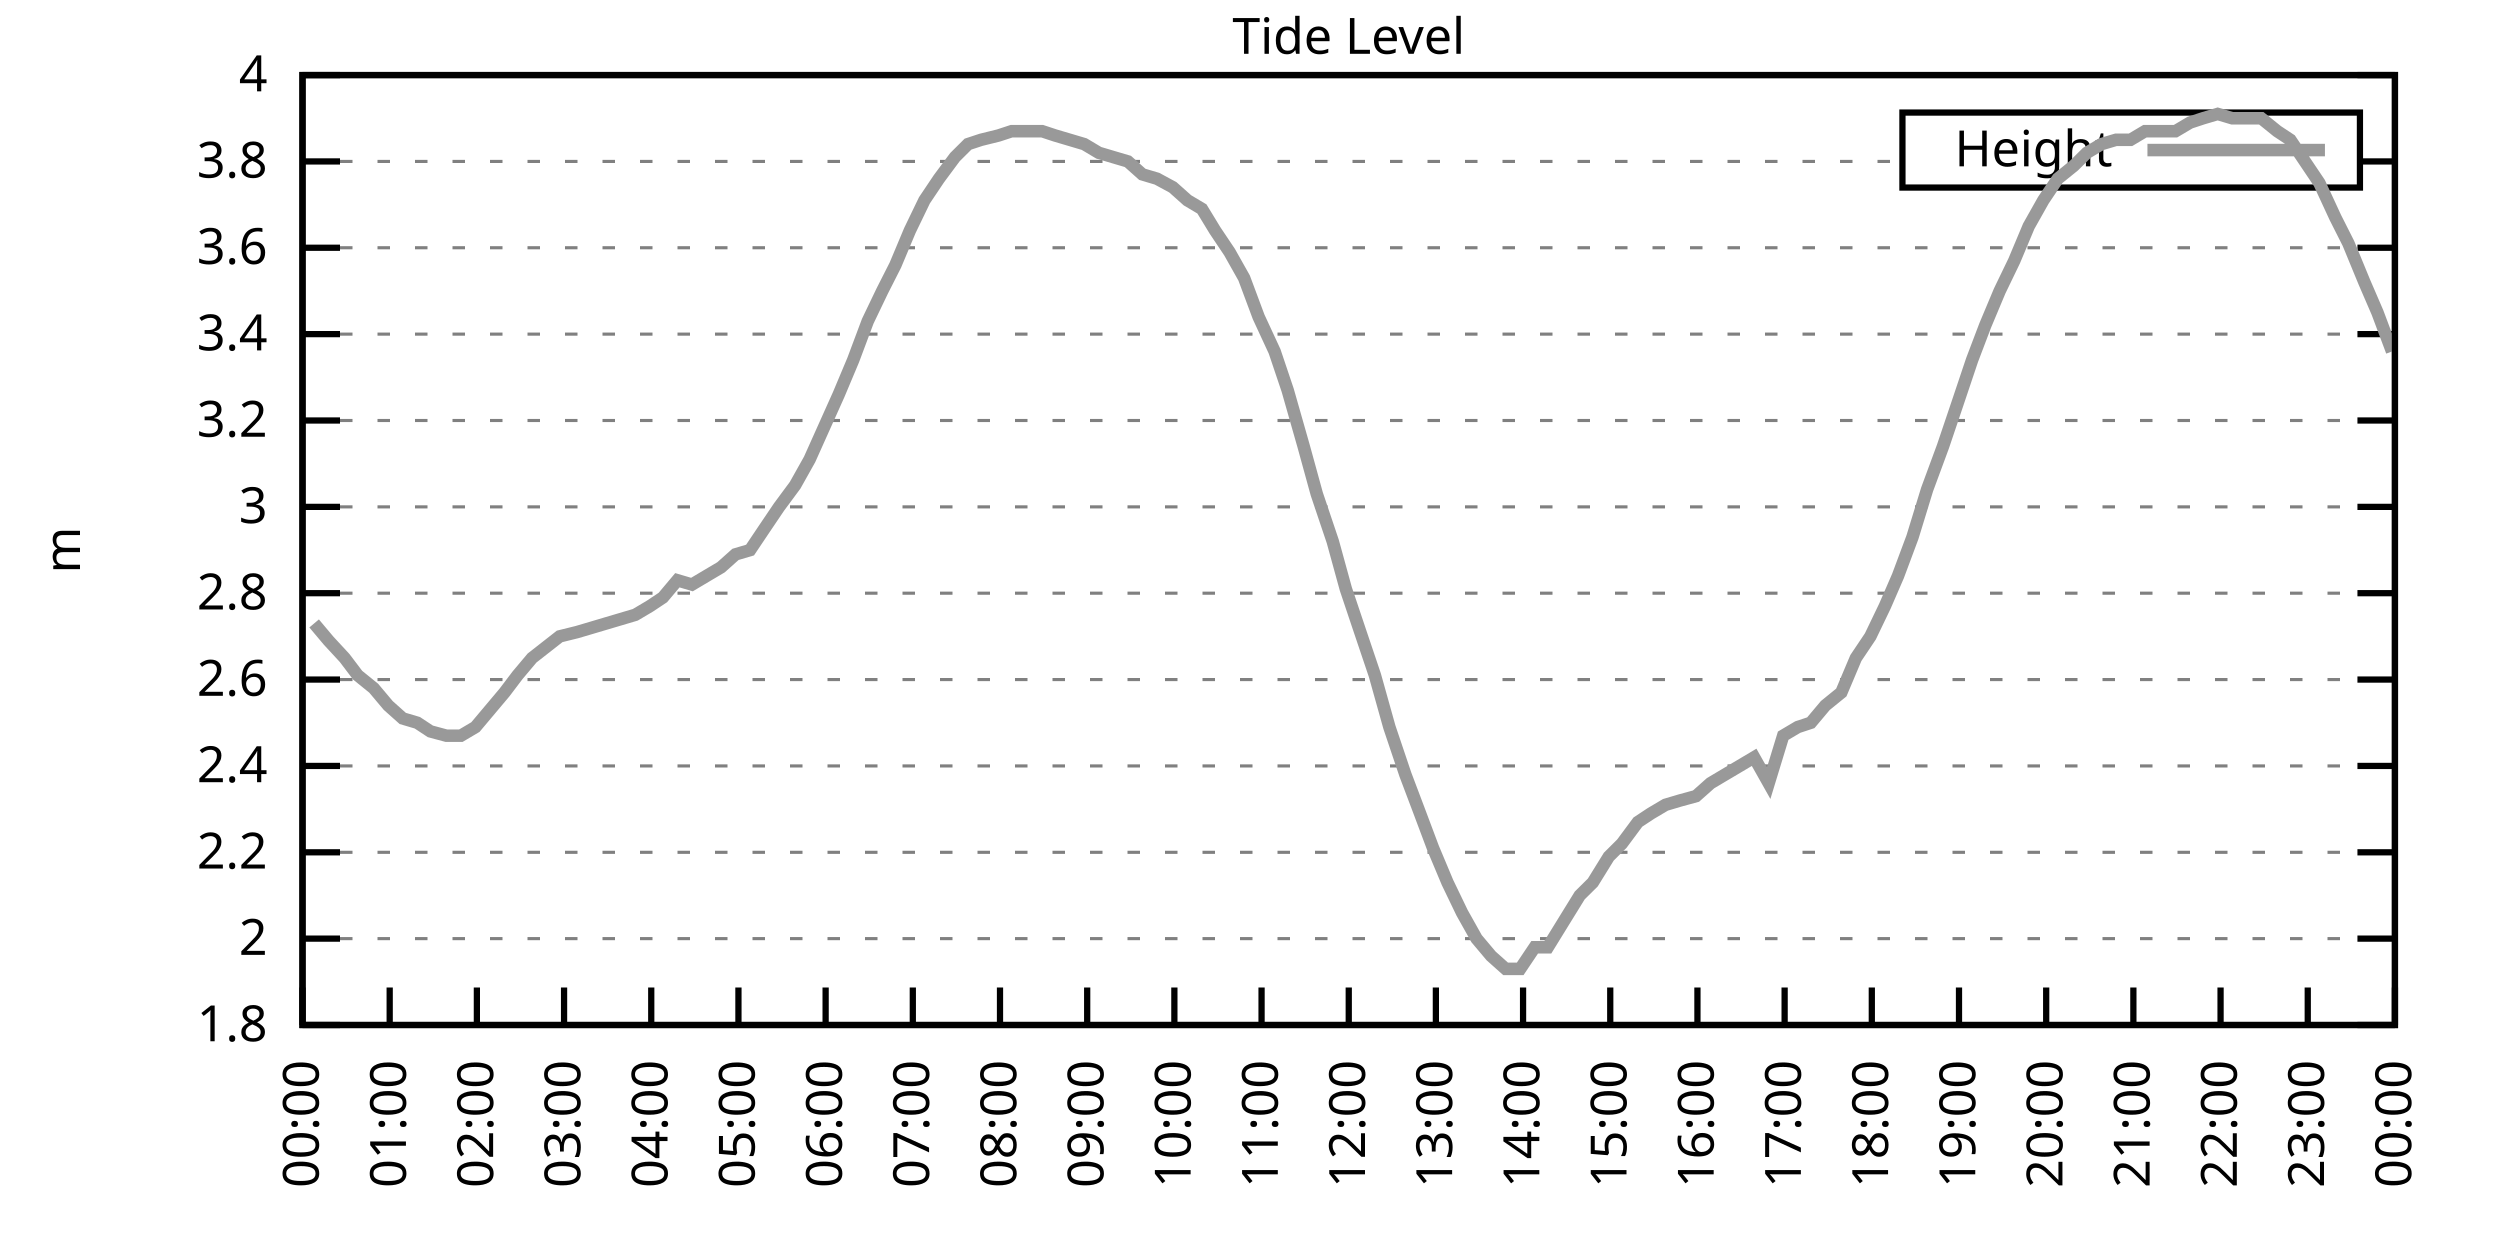
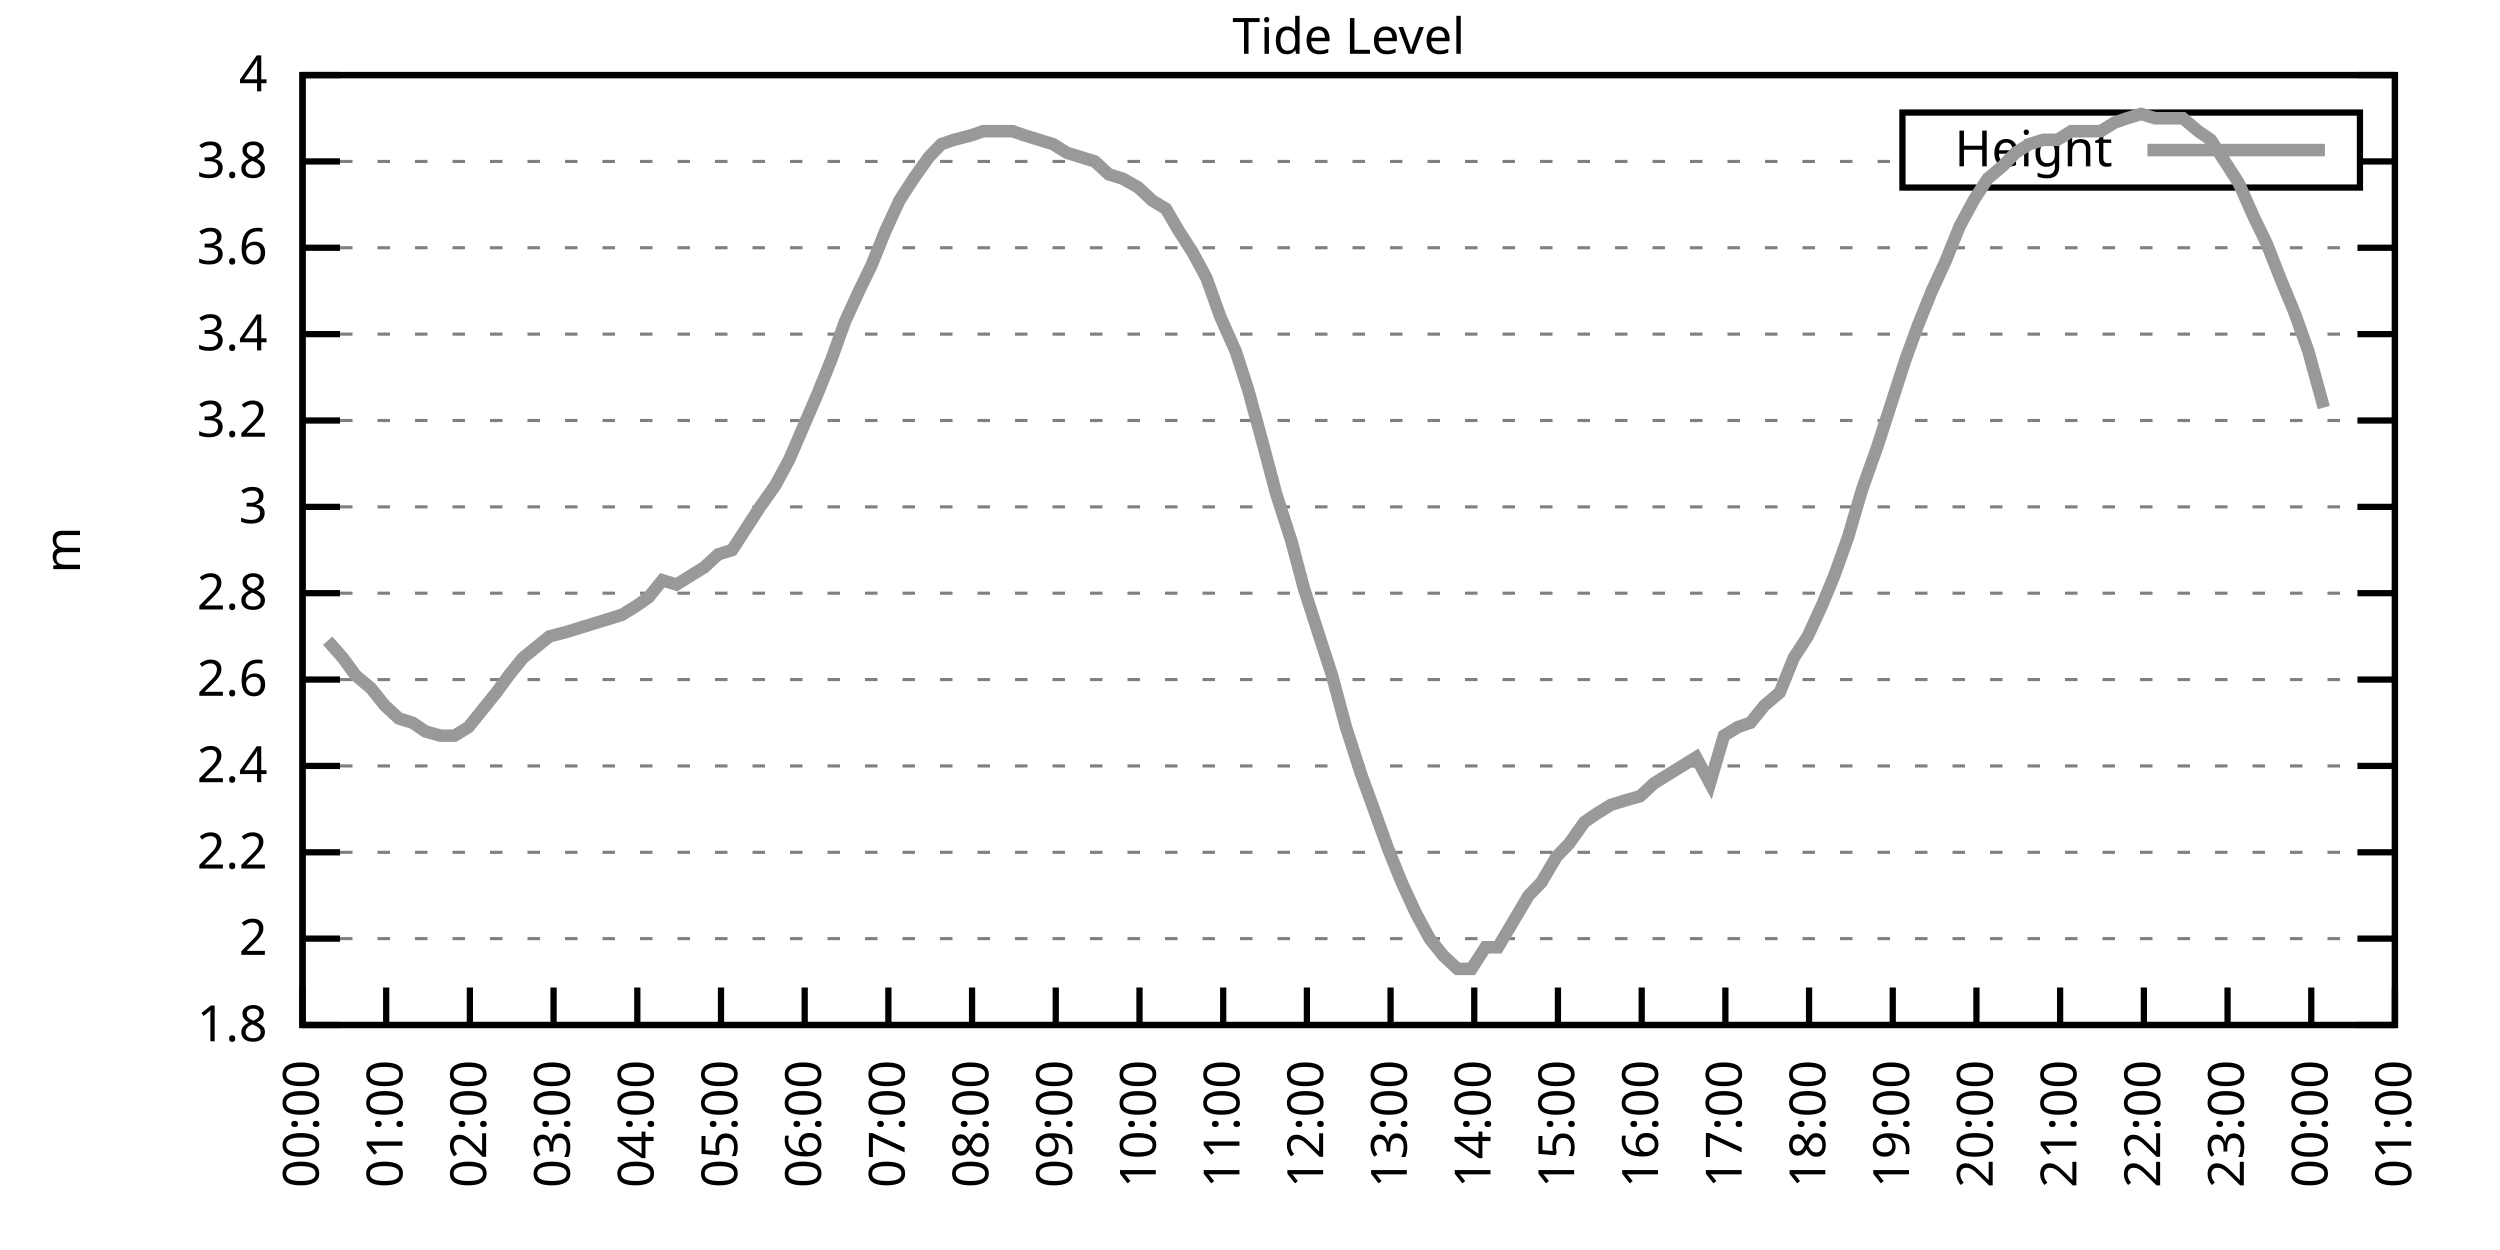
<svg xmlns="http://www.w3.org/2000/svg" xmlns:xlink="http://www.w3.org/1999/xlink" width="400" height="200" viewBox="0 0 400 200">
  <g id="gnuplot_canvas">
    <rect x="0" y="0" width="400" height="200" fill="none" />
    <defs>
      <circle id="gpDot" r="0.5" stroke-width="0.5" stroke="currentColor" />
      <path id="gpPt0" stroke-width="0.333" stroke="currentColor" d="M-1,0 h2 M0,-1 v2" />
      <path id="gpPt1" stroke-width="0.333" stroke="currentColor" d="M-1,-1 L1,1 M1,-1 L-1,1" />
      <path id="gpPt2" stroke-width="0.333" stroke="currentColor" d="M-1,0 L1,0 M0,-1 L0,1 M-1,-1 L1,1 M-1,1 L1,-1" />
      <rect id="gpPt3" stroke-width="0.333" stroke="currentColor" x="-1" y="-1" width="2" height="2" />
      <rect id="gpPt4" stroke-width="0.333" stroke="currentColor" fill="currentColor" x="-1" y="-1" width="2" height="2" />
      <circle id="gpPt5" stroke-width="0.333" stroke="currentColor" cx="0" cy="0" r="1" />
      <use xlink:href="#gpPt5" id="gpPt6" fill="currentColor" stroke="none" />
      <path id="gpPt7" stroke-width="0.333" stroke="currentColor" d="M0,-1.33 L-1.33,0.67 L1.33,0.67 z" />
      <use xlink:href="#gpPt7" id="gpPt8" fill="currentColor" stroke="none" />
      <use xlink:href="#gpPt7" id="gpPt9" stroke="currentColor" transform="rotate(180)" />
      <use xlink:href="#gpPt9" id="gpPt10" fill="currentColor" stroke="none" />
      <use xlink:href="#gpPt3" id="gpPt11" stroke="currentColor" transform="rotate(45)" />
      <use xlink:href="#gpPt11" id="gpPt12" fill="currentColor" stroke="none" />
      <path id="gpPt13" stroke-width="0.333" stroke="currentColor" d="M0,1.330 L1.265,0.411 L0.782,-1.067 L-0.782,-1.076 L-1.265,0.411 z" />
      <use xlink:href="#gpPt13" id="gpPt14" fill="currentColor" stroke="none" />
      <filter id="textbox" filterUnits="objectBoundingBox" x="0" y="0" height="1" width="1">
        <feFlood flood-color="white" flood-opacity="1" result="bgnd" />
        <feComposite in="SourceGraphic" in2="bgnd" operator="atop" />
      </filter>
      <filter id="greybox" filterUnits="objectBoundingBox" x="0" y="0" height="1" width="1">
        <feFlood flood-color="lightgrey" flood-opacity="1" result="grey" />
        <feComposite in="SourceGraphic" in2="grey" operator="atop" />
      </filter>
    </defs>
    <g fill="none" color="white" stroke="currentColor" stroke-width="1.00" stroke-linecap="butt" stroke-linejoin="miter">
</g>
    <g fill="none" color="black" stroke="currentColor" stroke-width="1.00" stroke-linecap="butt" stroke-linejoin="miter">
      <g stroke="none" shape-rendering="crispEdges">
        <polygon fill="rgb(255, 255, 255)" points="48.40,164.00 383.18,164.00 383.18,12.02 48.40,12.02 " />
      </g>
    </g>
    <g fill="none" color="black" stroke="currentColor" stroke-width="1.00" stroke-linecap="butt" stroke-linejoin="miter">
</g>
    <g fill="none" color="black" stroke="black" stroke-width="0.50" stroke-linecap="butt" stroke-linejoin="miter">
</g>
    <g fill="none" color="gray" stroke="currentColor" stroke-width="0.50" stroke-linecap="butt" stroke-linejoin="miter">
      <path stroke="gray" stroke-dasharray="2,4" class="gridline" d="M48.40,164.00 L383.19,164.00  " />
    </g>
    <g fill="none" color="gray" stroke="gray" stroke-width="1.00" stroke-linecap="butt" stroke-linejoin="miter">
</g>
    <g fill="none" color="black" stroke="currentColor" stroke-width="1.00" stroke-linecap="butt" stroke-linejoin="miter">
      <path stroke="black" d="M48.40,164.00 L54.40,164.00 M383.19,164.00 L377.19,164.00  " />
      <g transform="translate(42.80,166.60)" stroke="none" fill="black" font-family="Sans" font-size="8.00" text-anchor="end">
        <text>
          <tspan font-family="Sans"> 1.8</tspan>
        </text>
      </g>
    </g>
    <g fill="none" color="black" stroke="currentColor" stroke-width="1.00" stroke-linecap="butt" stroke-linejoin="miter">
</g>
    <g fill="none" color="black" stroke="black" stroke-width="0.50" stroke-linecap="butt" stroke-linejoin="miter">
</g>
    <g fill="none" color="gray" stroke="currentColor" stroke-width="0.50" stroke-linecap="butt" stroke-linejoin="miter">
      <path stroke="gray" stroke-dasharray="2,4" class="gridline" d="M48.40,150.18 L383.19,150.18  " />
    </g>
    <g fill="none" color="gray" stroke="gray" stroke-width="1.00" stroke-linecap="butt" stroke-linejoin="miter">
</g>
    <g fill="none" color="black" stroke="currentColor" stroke-width="1.00" stroke-linecap="butt" stroke-linejoin="miter">
      <path stroke="black" d="M48.40,150.18 L54.40,150.18 M383.19,150.18 L377.19,150.18  " />
      <g transform="translate(42.80,152.78)" stroke="none" fill="black" font-family="Sans" font-size="8.00" text-anchor="end">
        <text>
          <tspan font-family="Sans"> 2</tspan>
        </text>
      </g>
    </g>
    <g fill="none" color="black" stroke="currentColor" stroke-width="1.00" stroke-linecap="butt" stroke-linejoin="miter">
</g>
    <g fill="none" color="black" stroke="black" stroke-width="0.50" stroke-linecap="butt" stroke-linejoin="miter">
</g>
    <g fill="none" color="gray" stroke="currentColor" stroke-width="0.50" stroke-linecap="butt" stroke-linejoin="miter">
      <path stroke="gray" stroke-dasharray="2,4" class="gridline" d="M48.40,136.37 L383.19,136.37  " />
    </g>
    <g fill="none" color="gray" stroke="gray" stroke-width="1.00" stroke-linecap="butt" stroke-linejoin="miter">
</g>
    <g fill="none" color="black" stroke="currentColor" stroke-width="1.00" stroke-linecap="butt" stroke-linejoin="miter">
      <path stroke="black" d="M48.40,136.37 L54.40,136.37 M383.19,136.37 L377.19,136.37  " />
      <g transform="translate(42.80,138.97)" stroke="none" fill="black" font-family="Sans" font-size="8.00" text-anchor="end">
        <text>
          <tspan font-family="Sans"> 2.2</tspan>
        </text>
      </g>
    </g>
    <g fill="none" color="black" stroke="currentColor" stroke-width="1.00" stroke-linecap="butt" stroke-linejoin="miter">
</g>
    <g fill="none" color="black" stroke="black" stroke-width="0.50" stroke-linecap="butt" stroke-linejoin="miter">
</g>
    <g fill="none" color="gray" stroke="currentColor" stroke-width="0.50" stroke-linecap="butt" stroke-linejoin="miter">
      <path stroke="gray" stroke-dasharray="2,4" class="gridline" d="M48.40,122.55 L383.19,122.55  " />
    </g>
    <g fill="none" color="gray" stroke="gray" stroke-width="1.00" stroke-linecap="butt" stroke-linejoin="miter">
</g>
    <g fill="none" color="black" stroke="currentColor" stroke-width="1.00" stroke-linecap="butt" stroke-linejoin="miter">
      <path stroke="black" d="M48.40,122.55 L54.40,122.55 M383.19,122.55 L377.19,122.55  " />
      <g transform="translate(42.80,125.15)" stroke="none" fill="black" font-family="Sans" font-size="8.00" text-anchor="end">
        <text>
          <tspan font-family="Sans"> 2.4</tspan>
        </text>
      </g>
    </g>
    <g fill="none" color="black" stroke="currentColor" stroke-width="1.00" stroke-linecap="butt" stroke-linejoin="miter">
</g>
    <g fill="none" color="black" stroke="black" stroke-width="0.50" stroke-linecap="butt" stroke-linejoin="miter">
</g>
    <g fill="none" color="gray" stroke="currentColor" stroke-width="0.50" stroke-linecap="butt" stroke-linejoin="miter">
      <path stroke="gray" stroke-dasharray="2,4" class="gridline" d="M48.40,108.73 L383.19,108.73  " />
    </g>
    <g fill="none" color="gray" stroke="gray" stroke-width="1.00" stroke-linecap="butt" stroke-linejoin="miter">
</g>
    <g fill="none" color="black" stroke="currentColor" stroke-width="1.00" stroke-linecap="butt" stroke-linejoin="miter">
      <path stroke="black" d="M48.40,108.73 L54.40,108.73 M383.19,108.73 L377.19,108.73  " />
      <g transform="translate(42.80,111.33)" stroke="none" fill="black" font-family="Sans" font-size="8.00" text-anchor="end">
        <text>
          <tspan font-family="Sans"> 2.6</tspan>
        </text>
      </g>
    </g>
    <g fill="none" color="black" stroke="currentColor" stroke-width="1.00" stroke-linecap="butt" stroke-linejoin="miter">
</g>
    <g fill="none" color="black" stroke="black" stroke-width="0.50" stroke-linecap="butt" stroke-linejoin="miter">
</g>
    <g fill="none" color="gray" stroke="currentColor" stroke-width="0.50" stroke-linecap="butt" stroke-linejoin="miter">
      <path stroke="gray" stroke-dasharray="2,4" class="gridline" d="M48.40,94.91 L383.19,94.91  " />
    </g>
    <g fill="none" color="gray" stroke="gray" stroke-width="1.00" stroke-linecap="butt" stroke-linejoin="miter">
</g>
    <g fill="none" color="black" stroke="currentColor" stroke-width="1.00" stroke-linecap="butt" stroke-linejoin="miter">
      <path stroke="black" d="M48.40,94.91 L54.40,94.91 M383.19,94.91 L377.19,94.91  " />
      <g transform="translate(42.80,97.51)" stroke="none" fill="black" font-family="Sans" font-size="8.00" text-anchor="end">
        <text>
          <tspan font-family="Sans"> 2.8</tspan>
        </text>
      </g>
    </g>
    <g fill="none" color="black" stroke="currentColor" stroke-width="1.00" stroke-linecap="butt" stroke-linejoin="miter">
</g>
    <g fill="none" color="black" stroke="black" stroke-width="0.50" stroke-linecap="butt" stroke-linejoin="miter">
</g>
    <g fill="none" color="gray" stroke="currentColor" stroke-width="0.50" stroke-linecap="butt" stroke-linejoin="miter">
      <path stroke="gray" stroke-dasharray="2,4" class="gridline" d="M48.40,81.10 L383.19,81.10  " />
    </g>
    <g fill="none" color="gray" stroke="gray" stroke-width="1.00" stroke-linecap="butt" stroke-linejoin="miter">
</g>
    <g fill="none" color="black" stroke="currentColor" stroke-width="1.00" stroke-linecap="butt" stroke-linejoin="miter">
      <path stroke="black" d="M48.40,81.10 L54.40,81.10 M383.19,81.10 L377.19,81.10  " />
      <g transform="translate(42.80,83.70)" stroke="none" fill="black" font-family="Sans" font-size="8.00" text-anchor="end">
        <text>
          <tspan font-family="Sans"> 3</tspan>
        </text>
      </g>
    </g>
    <g fill="none" color="black" stroke="currentColor" stroke-width="1.00" stroke-linecap="butt" stroke-linejoin="miter">
</g>
    <g fill="none" color="black" stroke="black" stroke-width="0.50" stroke-linecap="butt" stroke-linejoin="miter">
</g>
    <g fill="none" color="gray" stroke="currentColor" stroke-width="0.50" stroke-linecap="butt" stroke-linejoin="miter">
      <path stroke="gray" stroke-dasharray="2,4" class="gridline" d="M48.40,67.28 L383.19,67.28  " />
    </g>
    <g fill="none" color="gray" stroke="gray" stroke-width="1.00" stroke-linecap="butt" stroke-linejoin="miter">
</g>
    <g fill="none" color="black" stroke="currentColor" stroke-width="1.00" stroke-linecap="butt" stroke-linejoin="miter">
      <path stroke="black" d="M48.40,67.28 L54.40,67.28 M383.19,67.28 L377.19,67.28  " />
      <g transform="translate(42.80,69.88)" stroke="none" fill="black" font-family="Sans" font-size="8.00" text-anchor="end">
        <text>
          <tspan font-family="Sans"> 3.2</tspan>
        </text>
      </g>
    </g>
    <g fill="none" color="black" stroke="currentColor" stroke-width="1.00" stroke-linecap="butt" stroke-linejoin="miter">
</g>
    <g fill="none" color="black" stroke="black" stroke-width="0.50" stroke-linecap="butt" stroke-linejoin="miter">
</g>
    <g fill="none" color="gray" stroke="currentColor" stroke-width="0.50" stroke-linecap="butt" stroke-linejoin="miter">
      <path stroke="gray" stroke-dasharray="2,4" class="gridline" d="M48.40,53.46 L383.19,53.46  " />
    </g>
    <g fill="none" color="gray" stroke="gray" stroke-width="1.00" stroke-linecap="butt" stroke-linejoin="miter">
</g>
    <g fill="none" color="black" stroke="currentColor" stroke-width="1.00" stroke-linecap="butt" stroke-linejoin="miter">
      <path stroke="black" d="M48.40,53.46 L54.40,53.46 M383.19,53.46 L377.19,53.46  " />
      <g transform="translate(42.80,56.06)" stroke="none" fill="black" font-family="Sans" font-size="8.00" text-anchor="end">
        <text>
          <tspan font-family="Sans"> 3.4</tspan>
        </text>
      </g>
    </g>
    <g fill="none" color="black" stroke="currentColor" stroke-width="1.00" stroke-linecap="butt" stroke-linejoin="miter">
</g>
    <g fill="none" color="black" stroke="black" stroke-width="0.50" stroke-linecap="butt" stroke-linejoin="miter">
</g>
    <g fill="none" color="gray" stroke="currentColor" stroke-width="0.50" stroke-linecap="butt" stroke-linejoin="miter">
      <path stroke="gray" stroke-dasharray="2,4" class="gridline" d="M48.40,39.64 L383.19,39.64  " />
    </g>
    <g fill="none" color="gray" stroke="gray" stroke-width="1.00" stroke-linecap="butt" stroke-linejoin="miter">
</g>
    <g fill="none" color="black" stroke="currentColor" stroke-width="1.00" stroke-linecap="butt" stroke-linejoin="miter">
      <path stroke="black" d="M48.40,39.64 L54.40,39.64 M383.19,39.64 L377.19,39.64  " />
      <g transform="translate(42.80,42.24)" stroke="none" fill="black" font-family="Sans" font-size="8.00" text-anchor="end">
        <text>
          <tspan font-family="Sans"> 3.6</tspan>
        </text>
      </g>
    </g>
    <g fill="none" color="black" stroke="currentColor" stroke-width="1.00" stroke-linecap="butt" stroke-linejoin="miter">
</g>
    <g fill="none" color="black" stroke="black" stroke-width="0.50" stroke-linecap="butt" stroke-linejoin="miter">
</g>
    <g fill="none" color="gray" stroke="currentColor" stroke-width="0.50" stroke-linecap="butt" stroke-linejoin="miter">
      <path stroke="gray" stroke-dasharray="2,4" class="gridline" d="M48.40,25.83 L304.39,25.83 M377.59,25.83 L383.19,25.83  " />
    </g>
    <g fill="none" color="gray" stroke="gray" stroke-width="1.00" stroke-linecap="butt" stroke-linejoin="miter">
</g>
    <g fill="none" color="black" stroke="currentColor" stroke-width="1.00" stroke-linecap="butt" stroke-linejoin="miter">
      <path stroke="black" d="M48.40,25.83 L54.40,25.83 M383.19,25.83 L377.19,25.83  " />
      <g transform="translate(42.80,28.43)" stroke="none" fill="black" font-family="Sans" font-size="8.00" text-anchor="end">
        <text>
          <tspan font-family="Sans"> 3.8</tspan>
        </text>
      </g>
    </g>
    <g fill="none" color="black" stroke="currentColor" stroke-width="1.00" stroke-linecap="butt" stroke-linejoin="miter">
</g>
    <g fill="none" color="black" stroke="black" stroke-width="0.50" stroke-linecap="butt" stroke-linejoin="miter">
</g>
    <g fill="none" color="gray" stroke="currentColor" stroke-width="0.50" stroke-linecap="butt" stroke-linejoin="miter">
      <path stroke="gray" stroke-dasharray="2,4" class="gridline" d="M48.40,12.01 L383.19,12.01  " />
    </g>
    <g fill="none" color="gray" stroke="gray" stroke-width="1.00" stroke-linecap="butt" stroke-linejoin="miter">
</g>
    <g fill="none" color="black" stroke="currentColor" stroke-width="1.00" stroke-linecap="butt" stroke-linejoin="miter">
      <path stroke="black" d="M48.40,12.01 L54.40,12.01 M383.19,12.01 L377.19,12.01  " />
      <g transform="translate(42.80,14.61)" stroke="none" fill="black" font-family="Sans" font-size="8.00" text-anchor="end">
        <text>
          <tspan font-family="Sans"> 4</tspan>
        </text>
      </g>
    </g>
    <g fill="none" color="black" stroke="currentColor" stroke-width="1.00" stroke-linecap="butt" stroke-linejoin="miter">
      <path stroke="black" d="M48.40,164.00 L48.40,158.00  " />
      <g transform="translate(51.00,169.60) rotate(270.00)" stroke="none" fill="black" font-family="Sans" font-size="8.00" text-anchor="end">
        <text>
          <tspan font-family="Sans">00:00</tspan>
        </text>
      </g>
    </g>
    <g fill="none" color="black" stroke="currentColor" stroke-width="1.00" stroke-linecap="butt" stroke-linejoin="miter">
-       <path stroke="black" d="M62.35,164.00 L62.35,158.00  " />
-       <g transform="translate(64.95,169.60) rotate(270.00)" stroke="none" fill="black" font-family="Sans" font-size="8.00" text-anchor="end">
+       <path stroke="black" d="M61.79,164.00 L61.79,158.00  " />
+       <g transform="translate(64.39,169.60) rotate(270.00)" stroke="none" fill="black" font-family="Sans" font-size="8.00" text-anchor="end">
        <text>
          <tspan font-family="Sans">01:00</tspan>
        </text>
      </g>
    </g>
    <g fill="none" color="black" stroke="currentColor" stroke-width="1.00" stroke-linecap="butt" stroke-linejoin="miter">
-       <path stroke="black" d="M76.30,164.00 L76.30,158.00  " />
-       <g transform="translate(78.90,169.60) rotate(270.00)" stroke="none" fill="black" font-family="Sans" font-size="8.00" text-anchor="end">
+       <path stroke="black" d="M75.18,164.00 L75.18,158.00  " />
+       <g transform="translate(77.78,169.60) rotate(270.00)" stroke="none" fill="black" font-family="Sans" font-size="8.00" text-anchor="end">
        <text>
          <tspan font-family="Sans">02:00</tspan>
        </text>
      </g>
    </g>
    <g fill="none" color="black" stroke="currentColor" stroke-width="1.00" stroke-linecap="butt" stroke-linejoin="miter">
-       <path stroke="black" d="M90.25,164.00 L90.25,158.00  " />
-       <g transform="translate(92.85,169.60) rotate(270.00)" stroke="none" fill="black" font-family="Sans" font-size="8.00" text-anchor="end">
+       <path stroke="black" d="M88.57,164.00 L88.57,158.00  " />
+       <g transform="translate(91.17,169.60) rotate(270.00)" stroke="none" fill="black" font-family="Sans" font-size="8.00" text-anchor="end">
        <text>
          <tspan font-family="Sans">03:00</tspan>
        </text>
      </g>
    </g>
    <g fill="none" color="black" stroke="currentColor" stroke-width="1.00" stroke-linecap="butt" stroke-linejoin="miter">
-       <path stroke="black" d="M104.20,164.00 L104.20,158.00  " />
-       <g transform="translate(106.80,169.60) rotate(270.00)" stroke="none" fill="black" font-family="Sans" font-size="8.00" text-anchor="end">
+       <path stroke="black" d="M101.97,164.00 L101.97,158.00  " />
+       <g transform="translate(104.57,169.60) rotate(270.00)" stroke="none" fill="black" font-family="Sans" font-size="8.00" text-anchor="end">
        <text>
          <tspan font-family="Sans">04:00</tspan>
        </text>
      </g>
    </g>
    <g fill="none" color="black" stroke="currentColor" stroke-width="1.00" stroke-linecap="butt" stroke-linejoin="miter">
-       <path stroke="black" d="M118.15,164.00 L118.15,158.00  " />
-       <g transform="translate(120.75,169.60) rotate(270.00)" stroke="none" fill="black" font-family="Sans" font-size="8.00" text-anchor="end">
+       <path stroke="black" d="M115.36,164.00 L115.36,158.00  " />
+       <g transform="translate(117.96,169.60) rotate(270.00)" stroke="none" fill="black" font-family="Sans" font-size="8.00" text-anchor="end">
        <text>
          <tspan font-family="Sans">05:00</tspan>
        </text>
      </g>
    </g>
    <g fill="none" color="black" stroke="currentColor" stroke-width="1.00" stroke-linecap="butt" stroke-linejoin="miter">
-       <path stroke="black" d="M132.10,164.00 L132.10,158.00  " />
-       <g transform="translate(134.70,169.60) rotate(270.00)" stroke="none" fill="black" font-family="Sans" font-size="8.00" text-anchor="end">
+       <path stroke="black" d="M128.75,164.00 L128.75,158.00  " />
+       <g transform="translate(131.35,169.60) rotate(270.00)" stroke="none" fill="black" font-family="Sans" font-size="8.00" text-anchor="end">
        <text>
          <tspan font-family="Sans">06:00</tspan>
        </text>
      </g>
    </g>
    <g fill="none" color="black" stroke="currentColor" stroke-width="1.00" stroke-linecap="butt" stroke-linejoin="miter">
-       <path stroke="black" d="M146.05,164.00 L146.05,158.00  " />
-       <g transform="translate(148.65,169.60) rotate(270.00)" stroke="none" fill="black" font-family="Sans" font-size="8.00" text-anchor="end">
+       <path stroke="black" d="M142.14,164.00 L142.14,158.00  " />
+       <g transform="translate(144.74,169.60) rotate(270.00)" stroke="none" fill="black" font-family="Sans" font-size="8.00" text-anchor="end">
        <text>
          <tspan font-family="Sans">07:00</tspan>
        </text>
      </g>
    </g>
    <g fill="none" color="black" stroke="currentColor" stroke-width="1.00" stroke-linecap="butt" stroke-linejoin="miter">
-       <path stroke="black" d="M160.00,164.00 L160.00,158.00  " />
-       <g transform="translate(162.60,169.60) rotate(270.00)" stroke="none" fill="black" font-family="Sans" font-size="8.00" text-anchor="end">
+       <path stroke="black" d="M155.53,164.00 L155.53,158.00  " />
+       <g transform="translate(158.13,169.60) rotate(270.00)" stroke="none" fill="black" font-family="Sans" font-size="8.00" text-anchor="end">
        <text>
          <tspan font-family="Sans">08:00</tspan>
        </text>
      </g>
    </g>
    <g fill="none" color="black" stroke="currentColor" stroke-width="1.00" stroke-linecap="butt" stroke-linejoin="miter">
-       <path stroke="black" d="M173.95,164.00 L173.95,158.00  " />
-       <g transform="translate(176.55,169.60) rotate(270.00)" stroke="none" fill="black" font-family="Sans" font-size="8.00" text-anchor="end">
+       <path stroke="black" d="M168.92,164.00 L168.92,158.00  " />
+       <g transform="translate(171.52,169.60) rotate(270.00)" stroke="none" fill="black" font-family="Sans" font-size="8.00" text-anchor="end">
        <text>
          <tspan font-family="Sans">09:00</tspan>
        </text>
      </g>
    </g>
    <g fill="none" color="black" stroke="currentColor" stroke-width="1.00" stroke-linecap="butt" stroke-linejoin="miter">
-       <path stroke="black" d="M187.90,164.00 L187.90,158.00  " />
-       <g transform="translate(190.50,169.60) rotate(270.00)" stroke="none" fill="black" font-family="Sans" font-size="8.00" text-anchor="end">
+       <path stroke="black" d="M182.32,164.00 L182.32,158.00  " />
+       <g transform="translate(184.92,169.60) rotate(270.00)" stroke="none" fill="black" font-family="Sans" font-size="8.00" text-anchor="end">
        <text>
          <tspan font-family="Sans">10:00</tspan>
        </text>
      </g>
    </g>
    <g fill="none" color="black" stroke="currentColor" stroke-width="1.00" stroke-linecap="butt" stroke-linejoin="miter">
-       <path stroke="black" d="M201.85,164.00 L201.85,158.00  " />
-       <g transform="translate(204.45,169.60) rotate(270.00)" stroke="none" fill="black" font-family="Sans" font-size="8.00" text-anchor="end">
+       <path stroke="black" d="M195.71,164.00 L195.71,158.00  " />
+       <g transform="translate(198.31,169.60) rotate(270.00)" stroke="none" fill="black" font-family="Sans" font-size="8.00" text-anchor="end">
        <text>
          <tspan font-family="Sans">11:00</tspan>
        </text>
      </g>
    </g>
    <g fill="none" color="black" stroke="currentColor" stroke-width="1.00" stroke-linecap="butt" stroke-linejoin="miter">
-       <path stroke="black" d="M215.80,164.00 L215.80,158.00  " />
-       <g transform="translate(218.40,169.60) rotate(270.00)" stroke="none" fill="black" font-family="Sans" font-size="8.00" text-anchor="end">
+       <path stroke="black" d="M209.10,164.00 L209.10,158.00  " />
+       <g transform="translate(211.70,169.60) rotate(270.00)" stroke="none" fill="black" font-family="Sans" font-size="8.00" text-anchor="end">
        <text>
          <tspan font-family="Sans">12:00</tspan>
        </text>
      </g>
    </g>
    <g fill="none" color="black" stroke="currentColor" stroke-width="1.00" stroke-linecap="butt" stroke-linejoin="miter">
-       <path stroke="black" d="M229.74,164.00 L229.74,158.00  " />
-       <g transform="translate(232.34,169.60) rotate(270.00)" stroke="none" fill="black" font-family="Sans" font-size="8.00" text-anchor="end">
+       <path stroke="black" d="M222.49,164.00 L222.49,158.00  " />
+       <g transform="translate(225.09,169.60) rotate(270.00)" stroke="none" fill="black" font-family="Sans" font-size="8.00" text-anchor="end">
        <text>
          <tspan font-family="Sans">13:00</tspan>
        </text>
      </g>
    </g>
    <g fill="none" color="black" stroke="currentColor" stroke-width="1.00" stroke-linecap="butt" stroke-linejoin="miter">
-       <path stroke="black" d="M243.69,164.00 L243.69,158.00  " />
-       <g transform="translate(246.29,169.60) rotate(270.00)" stroke="none" fill="black" font-family="Sans" font-size="8.00" text-anchor="end">
+       <path stroke="black" d="M235.88,164.00 L235.88,158.00  " />
+       <g transform="translate(238.48,169.60) rotate(270.00)" stroke="none" fill="black" font-family="Sans" font-size="8.00" text-anchor="end">
        <text>
          <tspan font-family="Sans">14:00</tspan>
        </text>
      </g>
    </g>
    <g fill="none" color="black" stroke="currentColor" stroke-width="1.00" stroke-linecap="butt" stroke-linejoin="miter">
-       <path stroke="black" d="M257.64,164.00 L257.64,158.00  " />
-       <g transform="translate(260.24,169.60) rotate(270.00)" stroke="none" fill="black" font-family="Sans" font-size="8.00" text-anchor="end">
+       <path stroke="black" d="M249.27,164.00 L249.27,158.00  " />
+       <g transform="translate(251.87,169.60) rotate(270.00)" stroke="none" fill="black" font-family="Sans" font-size="8.00" text-anchor="end">
        <text>
          <tspan font-family="Sans">15:00</tspan>
        </text>
      </g>
    </g>
    <g fill="none" color="black" stroke="currentColor" stroke-width="1.00" stroke-linecap="butt" stroke-linejoin="miter">
-       <path stroke="black" d="M271.59,164.00 L271.59,158.00  " />
-       <g transform="translate(274.19,169.60) rotate(270.00)" stroke="none" fill="black" font-family="Sans" font-size="8.00" text-anchor="end">
+       <path stroke="black" d="M262.67,164.00 L262.67,158.00  " />
+       <g transform="translate(265.27,169.60) rotate(270.00)" stroke="none" fill="black" font-family="Sans" font-size="8.00" text-anchor="end">
        <text>
          <tspan font-family="Sans">16:00</tspan>
        </text>
      </g>
    </g>
    <g fill="none" color="black" stroke="currentColor" stroke-width="1.00" stroke-linecap="butt" stroke-linejoin="miter">
-       <path stroke="black" d="M285.54,164.00 L285.54,158.00  " />
-       <g transform="translate(288.14,169.60) rotate(270.00)" stroke="none" fill="black" font-family="Sans" font-size="8.00" text-anchor="end">
+       <path stroke="black" d="M276.06,164.00 L276.06,158.00  " />
+       <g transform="translate(278.66,169.60) rotate(270.00)" stroke="none" fill="black" font-family="Sans" font-size="8.00" text-anchor="end">
        <text>
          <tspan font-family="Sans">17:00</tspan>
        </text>
      </g>
    </g>
    <g fill="none" color="black" stroke="currentColor" stroke-width="1.00" stroke-linecap="butt" stroke-linejoin="miter">
-       <path stroke="black" d="M299.49,164.00 L299.49,158.00  " />
-       <g transform="translate(302.09,169.60) rotate(270.00)" stroke="none" fill="black" font-family="Sans" font-size="8.00" text-anchor="end">
+       <path stroke="black" d="M289.45,164.00 L289.45,158.00  " />
+       <g transform="translate(292.05,169.60) rotate(270.00)" stroke="none" fill="black" font-family="Sans" font-size="8.00" text-anchor="end">
        <text>
          <tspan font-family="Sans">18:00</tspan>
        </text>
      </g>
    </g>
    <g fill="none" color="black" stroke="currentColor" stroke-width="1.00" stroke-linecap="butt" stroke-linejoin="miter">
-       <path stroke="black" d="M313.44,164.00 L313.44,158.00  " />
-       <g transform="translate(316.04,169.60) rotate(270.00)" stroke="none" fill="black" font-family="Sans" font-size="8.00" text-anchor="end">
+       <path stroke="black" d="M302.84,164.00 L302.84,158.00  " />
+       <g transform="translate(305.44,169.60) rotate(270.00)" stroke="none" fill="black" font-family="Sans" font-size="8.00" text-anchor="end">
        <text>
          <tspan font-family="Sans">19:00</tspan>
        </text>
      </g>
    </g>
    <g fill="none" color="black" stroke="currentColor" stroke-width="1.00" stroke-linecap="butt" stroke-linejoin="miter">
-       <path stroke="black" d="M327.39,164.00 L327.39,158.00  " />
-       <g transform="translate(329.99,169.60) rotate(270.00)" stroke="none" fill="black" font-family="Sans" font-size="8.00" text-anchor="end">
+       <path stroke="black" d="M316.23,164.00 L316.23,158.00  " />
+       <g transform="translate(318.83,169.60) rotate(270.00)" stroke="none" fill="black" font-family="Sans" font-size="8.00" text-anchor="end">
        <text>
          <tspan font-family="Sans">20:00</tspan>
        </text>
      </g>
    </g>
    <g fill="none" color="black" stroke="currentColor" stroke-width="1.00" stroke-linecap="butt" stroke-linejoin="miter">
-       <path stroke="black" d="M341.34,164.00 L341.34,158.00  " />
-       <g transform="translate(343.94,169.60) rotate(270.00)" stroke="none" fill="black" font-family="Sans" font-size="8.00" text-anchor="end">
+       <path stroke="black" d="M329.62,164.00 L329.62,158.00  " />
+       <g transform="translate(332.22,169.60) rotate(270.00)" stroke="none" fill="black" font-family="Sans" font-size="8.00" text-anchor="end">
        <text>
          <tspan font-family="Sans">21:00</tspan>
        </text>
      </g>
    </g>
    <g fill="none" color="black" stroke="currentColor" stroke-width="1.00" stroke-linecap="butt" stroke-linejoin="miter">
-       <path stroke="black" d="M355.29,164.00 L355.29,158.00  " />
-       <g transform="translate(357.89,169.60) rotate(270.00)" stroke="none" fill="black" font-family="Sans" font-size="8.00" text-anchor="end">
+       <path stroke="black" d="M343.02,164.00 L343.02,158.00  " />
+       <g transform="translate(345.62,169.60) rotate(270.00)" stroke="none" fill="black" font-family="Sans" font-size="8.00" text-anchor="end">
        <text>
          <tspan font-family="Sans">22:00</tspan>
        </text>
      </g>
    </g>
    <g fill="none" color="black" stroke="currentColor" stroke-width="1.00" stroke-linecap="butt" stroke-linejoin="miter">
-       <path stroke="black" d="M369.24,164.00 L369.24,158.00  " />
-       <g transform="translate(371.84,169.60) rotate(270.00)" stroke="none" fill="black" font-family="Sans" font-size="8.00" text-anchor="end">
+       <path stroke="black" d="M356.41,164.00 L356.41,158.00  " />
+       <g transform="translate(359.01,169.60) rotate(270.00)" stroke="none" fill="black" font-family="Sans" font-size="8.00" text-anchor="end">
        <text>
          <tspan font-family="Sans">23:00</tspan>
+         </text>
+       </g>
+     </g>
+     <g fill="none" color="black" stroke="currentColor" stroke-width="1.00" stroke-linecap="butt" stroke-linejoin="miter">
+       <path stroke="black" d="M369.80,164.00 L369.80,158.00  " />
+       <g transform="translate(372.40,169.60) rotate(270.00)" stroke="none" fill="black" font-family="Sans" font-size="8.00" text-anchor="end">
+         <text>
+           <tspan font-family="Sans">00:00</tspan>
        </text>
      </g>
    </g>
    <g fill="none" color="black" stroke="currentColor" stroke-width="1.00" stroke-linecap="butt" stroke-linejoin="miter">
      <path stroke="black" d="M383.19,164.00 L383.19,158.00  " />
      <g transform="translate(385.79,169.60) rotate(270.00)" stroke="none" fill="black" font-family="Sans" font-size="8.00" text-anchor="end">
        <text>
-           <tspan font-family="Sans">00:00</tspan>
+           <tspan font-family="Sans">01:00</tspan>
        </text>
      </g>
    </g>
    <g fill="none" color="black" stroke="currentColor" stroke-width="1.00" stroke-linecap="butt" stroke-linejoin="miter">
</g>
    <g fill="none" color="black" stroke="currentColor" stroke-width="1.00" stroke-linecap="butt" stroke-linejoin="miter">
      <path stroke="black" d="M48.40,12.01 L48.40,164.00 L383.19,164.00 L383.19,12.01 L48.40,12.01 Z  " />
    </g>
    <g fill="none" color="black" stroke="currentColor" stroke-width="1.00" stroke-linecap="butt" stroke-linejoin="miter">
</g>
    <g fill="none" color="black" stroke="currentColor" stroke-width="1.00" stroke-linecap="butt" stroke-linejoin="miter">
      <path stroke="black" d="M304.39,30.01 L304.39,18.01 L377.59,18.01 L377.59,30.01 L304.39,30.01 Z  " />
    </g>
    <g id="Tide_level_plot_1">
      <g fill="none" color="white" stroke="black" stroke-width="2.00" stroke-linecap="butt" stroke-linejoin="miter">
</g>
      <g fill="none" color="black" stroke="currentColor" stroke-width="2.00" stroke-linecap="butt" stroke-linejoin="miter">
        <g transform="translate(337.99,26.61)" stroke="none" fill="black" font-family="Sans" font-size="8.00" text-anchor="end">
          <text>
            <tspan font-family="Sans">Height</tspan>
          </text>
        </g>
      </g>
      <g fill="none" color="black" stroke="currentColor" stroke-width="2.00" stroke-linecap="butt" stroke-linejoin="miter">
-         <path stroke="rgb(153, 153, 153)" d="M343.59,24.01 L371.99,24.01 M50.26,99.75 L52.58,102.51 L55.14,105.28 L57.23,108.04 L59.79,110.11 L62.12,112.88   L64.44,114.95 L66.77,115.64 L68.86,117.02 L71.42,117.71 L73.74,117.71 L76.07,116.33 L78.39,113.57 L80.72,110.80   L82.81,108.04 L85.13,105.28 L89.55,101.82 L92.34,101.13 L94.67,100.44 L96.99,99.75 L99.32,99.06 L101.64,98.37   L103.97,96.99 L106.06,95.60 L108.38,92.84 L110.71,93.53 L113.03,92.15 L115.36,90.77 L117.68,88.70 L120.01,88.01   L122.33,84.55 L124.66,81.10 L127.22,77.64 L129.54,73.50 L134.19,63.13 L136.51,57.61 L138.84,51.39 L141.16,46.55   L143.26,42.41 L145.58,36.88 L147.91,32.05 L150.23,28.59 L152.79,25.14 L154.88,23.06 L156.97,22.37 L159.76,21.68   L161.86,20.99 L164.18,20.99 L166.74,20.99 L168.83,21.68 L171.16,22.37 L173.48,23.06 L175.81,24.45 L178.13,25.14   L180.46,25.83 L182.78,27.90 L185.11,28.59 L187.66,29.97 L189.99,32.05 L192.31,33.43 L194.41,36.88 L196.73,40.34   L199.06,44.48 L201.38,50.70 L203.94,56.23 L206.03,62.44 L208.59,71.42 L210.68,79.02 L213.24,86.62 L215.33,94.22   L217.65,101.13 L219.98,108.04 L222.30,116.33 L224.86,123.93 L226.95,129.46 L229.28,135.67 L231.60,141.20 L233.93,146.04   L236.25,150.18 L238.58,152.95 L240.90,155.02 L243.23,155.02 L245.55,151.56 L247.65,151.56 L250.20,147.42 L252.76,143.27   L254.85,141.20 L257.41,137.06 L259.50,134.98 L262.06,131.53 L264.15,130.15 L266.48,128.77 L268.80,128.08 L271.36,127.38   L273.69,125.31 L276.01,123.93 L278.34,122.55 L280.66,121.17 L282.99,125.31 L285.31,117.71 L287.64,116.33 L289.73,115.64   L292.05,112.88 L294.61,110.80 L296.94,105.28 L299.26,101.82 L301.58,96.99 L303.68,92.15 L306.00,85.93 L308.33,78.33   L310.88,71.42 L313.21,64.52 L315.53,57.61 L317.63,52.08 L319.95,46.55 L322.28,41.72 L324.60,36.19 L326.93,32.05   L329.25,28.59 L331.81,26.52 L333.90,24.45 L336.23,23.06 L338.55,22.37 L340.88,22.37 L343.20,20.99 L345.29,20.99   L348.08,20.99 L350.41,19.61 L352.50,18.92 L354.83,18.23 L357.15,18.92 L359.71,18.92 L361.80,18.92 L364.36,20.99   L366.45,22.37 L368.78,25.83 L371.10,29.28 L373.66,34.81 L375.75,38.95 L378.31,45.17 L380.40,50.01 L382.73,56.23    " />
+         <path stroke="rgb(153, 153, 153)" d="M343.59,24.01 L371.99,24.01 M52.42,102.51 L54.87,105.28 L56.88,108.04 L59.34,110.11 L61.57,112.88 L63.80,114.95   L66.03,115.64 L68.04,117.02 L70.50,117.71 L72.73,117.71 L74.96,116.33 L77.19,113.57 L79.42,110.80 L81.43,108.04   L83.66,105.28 L87.91,101.82 L90.58,101.13 L92.82,100.44 L95.05,99.75 L97.28,99.06 L99.51,98.37 L101.74,96.99   L103.75,95.60 L105.98,92.84 L108.22,93.53 L110.45,92.15 L112.68,90.77 L114.91,88.70 L117.14,88.01 L119.38,84.55   L121.61,81.10 L124.06,77.64 L126.29,73.50 L130.76,63.13 L132.99,57.61 L135.22,51.39 L137.45,46.55 L139.46,42.41   L141.69,36.88 L143.93,32.05 L146.16,28.59 L148.61,25.14 L150.62,23.06 L152.63,22.37 L155.31,21.68 L157.32,20.99   L159.55,20.99 L162.01,20.99 L164.01,21.68 L166.25,22.37 L168.48,23.06 L170.71,24.45 L172.94,25.14 L175.17,25.83   L177.41,27.90 L179.64,28.59 L182.09,29.97 L184.32,32.05 L186.56,33.43 L188.57,36.88 L190.80,40.34 L193.03,44.48   L195.26,50.70 L197.72,56.23 L199.73,62.44 L202.18,71.42 L204.19,79.02 L206.64,86.62 L208.65,94.22 L210.88,101.13   L213.12,108.04 L215.35,116.33 L217.80,123.93 L219.81,129.46 L222.04,135.67 L224.28,141.20 L226.51,146.04 L228.74,150.18   L230.97,152.95 L233.20,155.02 L235.44,155.02 L237.67,151.56 L239.68,151.56 L242.13,147.42 L244.59,143.27 L246.60,141.20   L249.05,137.06 L251.06,134.98 L253.51,131.53 L255.52,130.15 L257.76,128.77 L259.99,128.08 L262.44,127.38 L264.67,125.31   L266.91,123.93 L269.14,122.55 L271.37,121.17 L273.60,125.31 L275.83,117.71 L278.07,116.33 L280.07,115.64 L282.31,112.88   L284.76,110.80 L286.99,105.28 L289.23,101.82 L291.46,96.99 L293.47,92.15 L295.70,85.93 L297.93,78.33 L300.39,71.42   L302.62,64.52 L304.85,57.61 L306.86,52.08 L309.09,46.55 L311.32,41.72 L313.55,36.19 L315.79,32.05 L318.02,28.59   L320.47,26.52 L322.48,24.45 L324.71,23.06 L326.95,22.37 L329.18,22.37 L331.41,20.99 L333.42,20.99 L336.10,20.99   L338.33,19.61 L340.34,18.92 L342.57,18.23 L344.80,18.92 L347.26,18.92 L349.26,18.92 L351.72,20.99 L353.73,22.37   L355.96,25.83 L358.19,29.28 L360.65,34.81 L362.66,38.95 L365.11,45.17 L367.12,50.01 L369.35,56.23 L371.81,65.21    " />
      </g>
    </g>
    <g fill="none" color="black" stroke="currentColor" stroke-width="2.00" stroke-linecap="butt" stroke-linejoin="miter">
</g>
    <g fill="none" color="black" stroke="black" stroke-width="1.00" stroke-linecap="butt" stroke-linejoin="miter">
</g>
    <g fill="none" color="black" stroke="currentColor" stroke-width="1.00" stroke-linecap="butt" stroke-linejoin="miter">
      <path stroke="black" d="M48.40,12.01 L48.40,164.00 L383.19,164.00 L383.19,12.01 L48.40,12.01 Z  " />
      <g transform="translate(12.80,88.01) rotate(270.00)" stroke="none" fill="black" font-family="Sans" font-size="8.00" text-anchor="middle">
        <text>
          <tspan font-family="Sans">m</tspan>
        </text>
      </g>
    </g>
    <g fill="none" color="black" stroke="currentColor" stroke-width="1.00" stroke-linecap="butt" stroke-linejoin="miter">
</g>
    <g fill="none" color="black" stroke="currentColor" stroke-width="1.00" stroke-linecap="butt" stroke-linejoin="miter">
      <g transform="translate(215.79,8.61)" stroke="none" fill="black" font-family="Sans" font-size="8.00" text-anchor="middle">
        <text>
          <tspan font-family="Sans">Tide Level</tspan>
        </text>
      </g>
    </g>
    <g fill="none" color="black" stroke="currentColor" stroke-width="1.00" stroke-linecap="butt" stroke-linejoin="miter">
</g>
  </g>
</svg>
